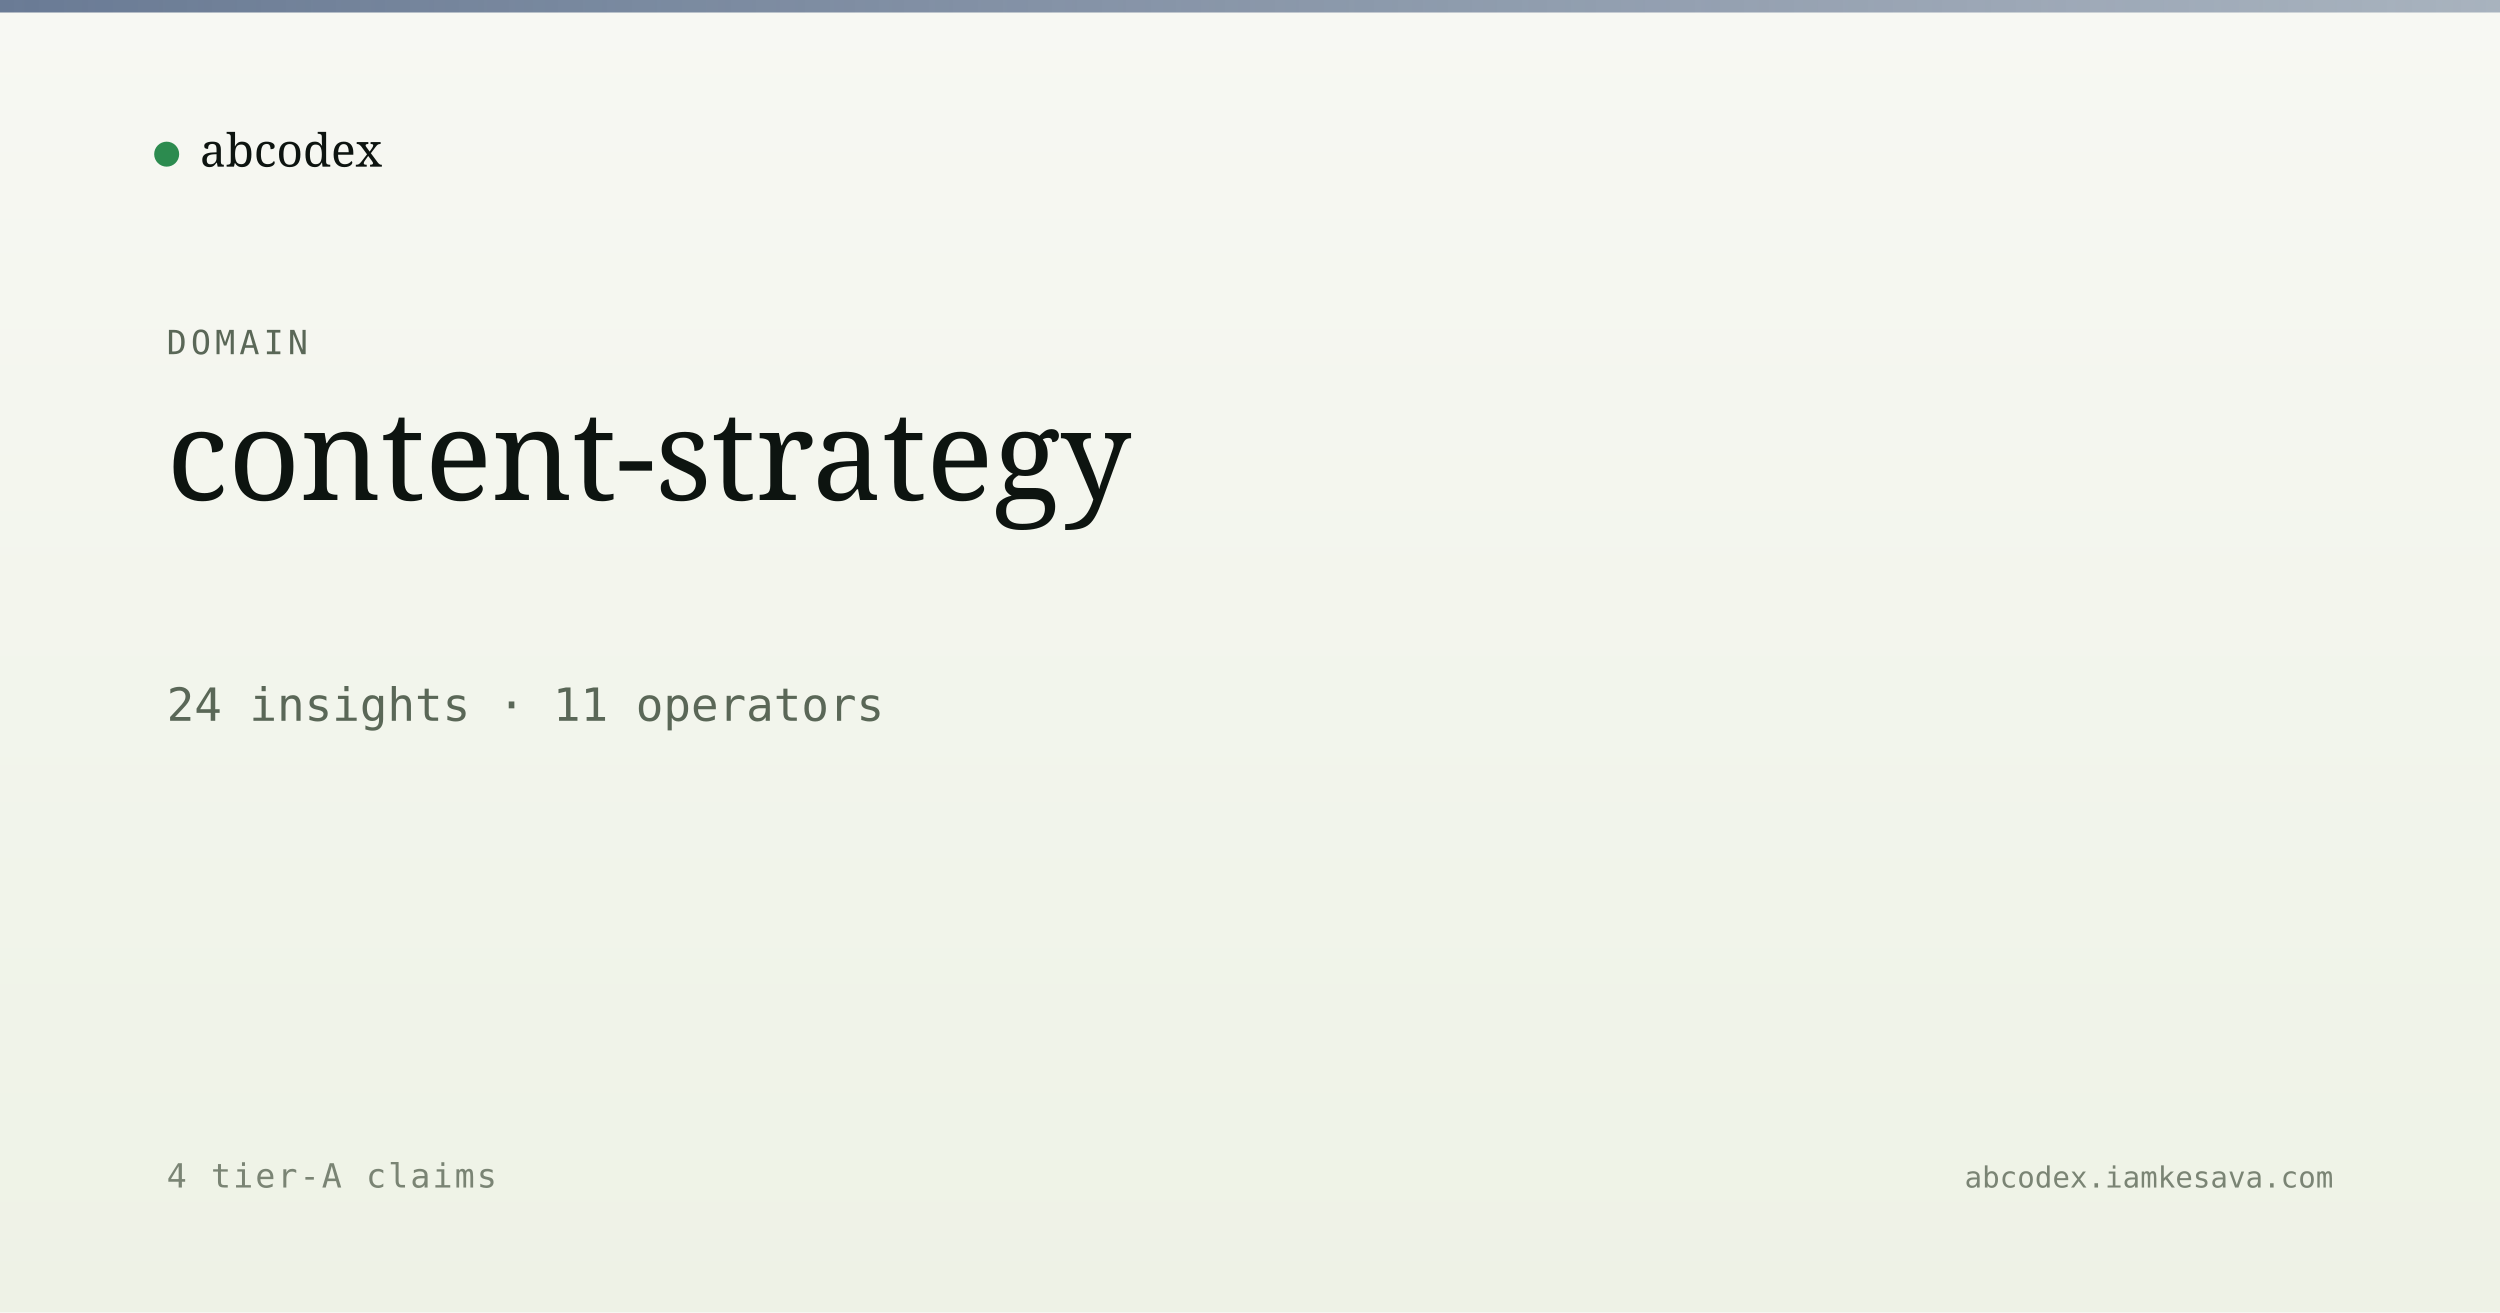
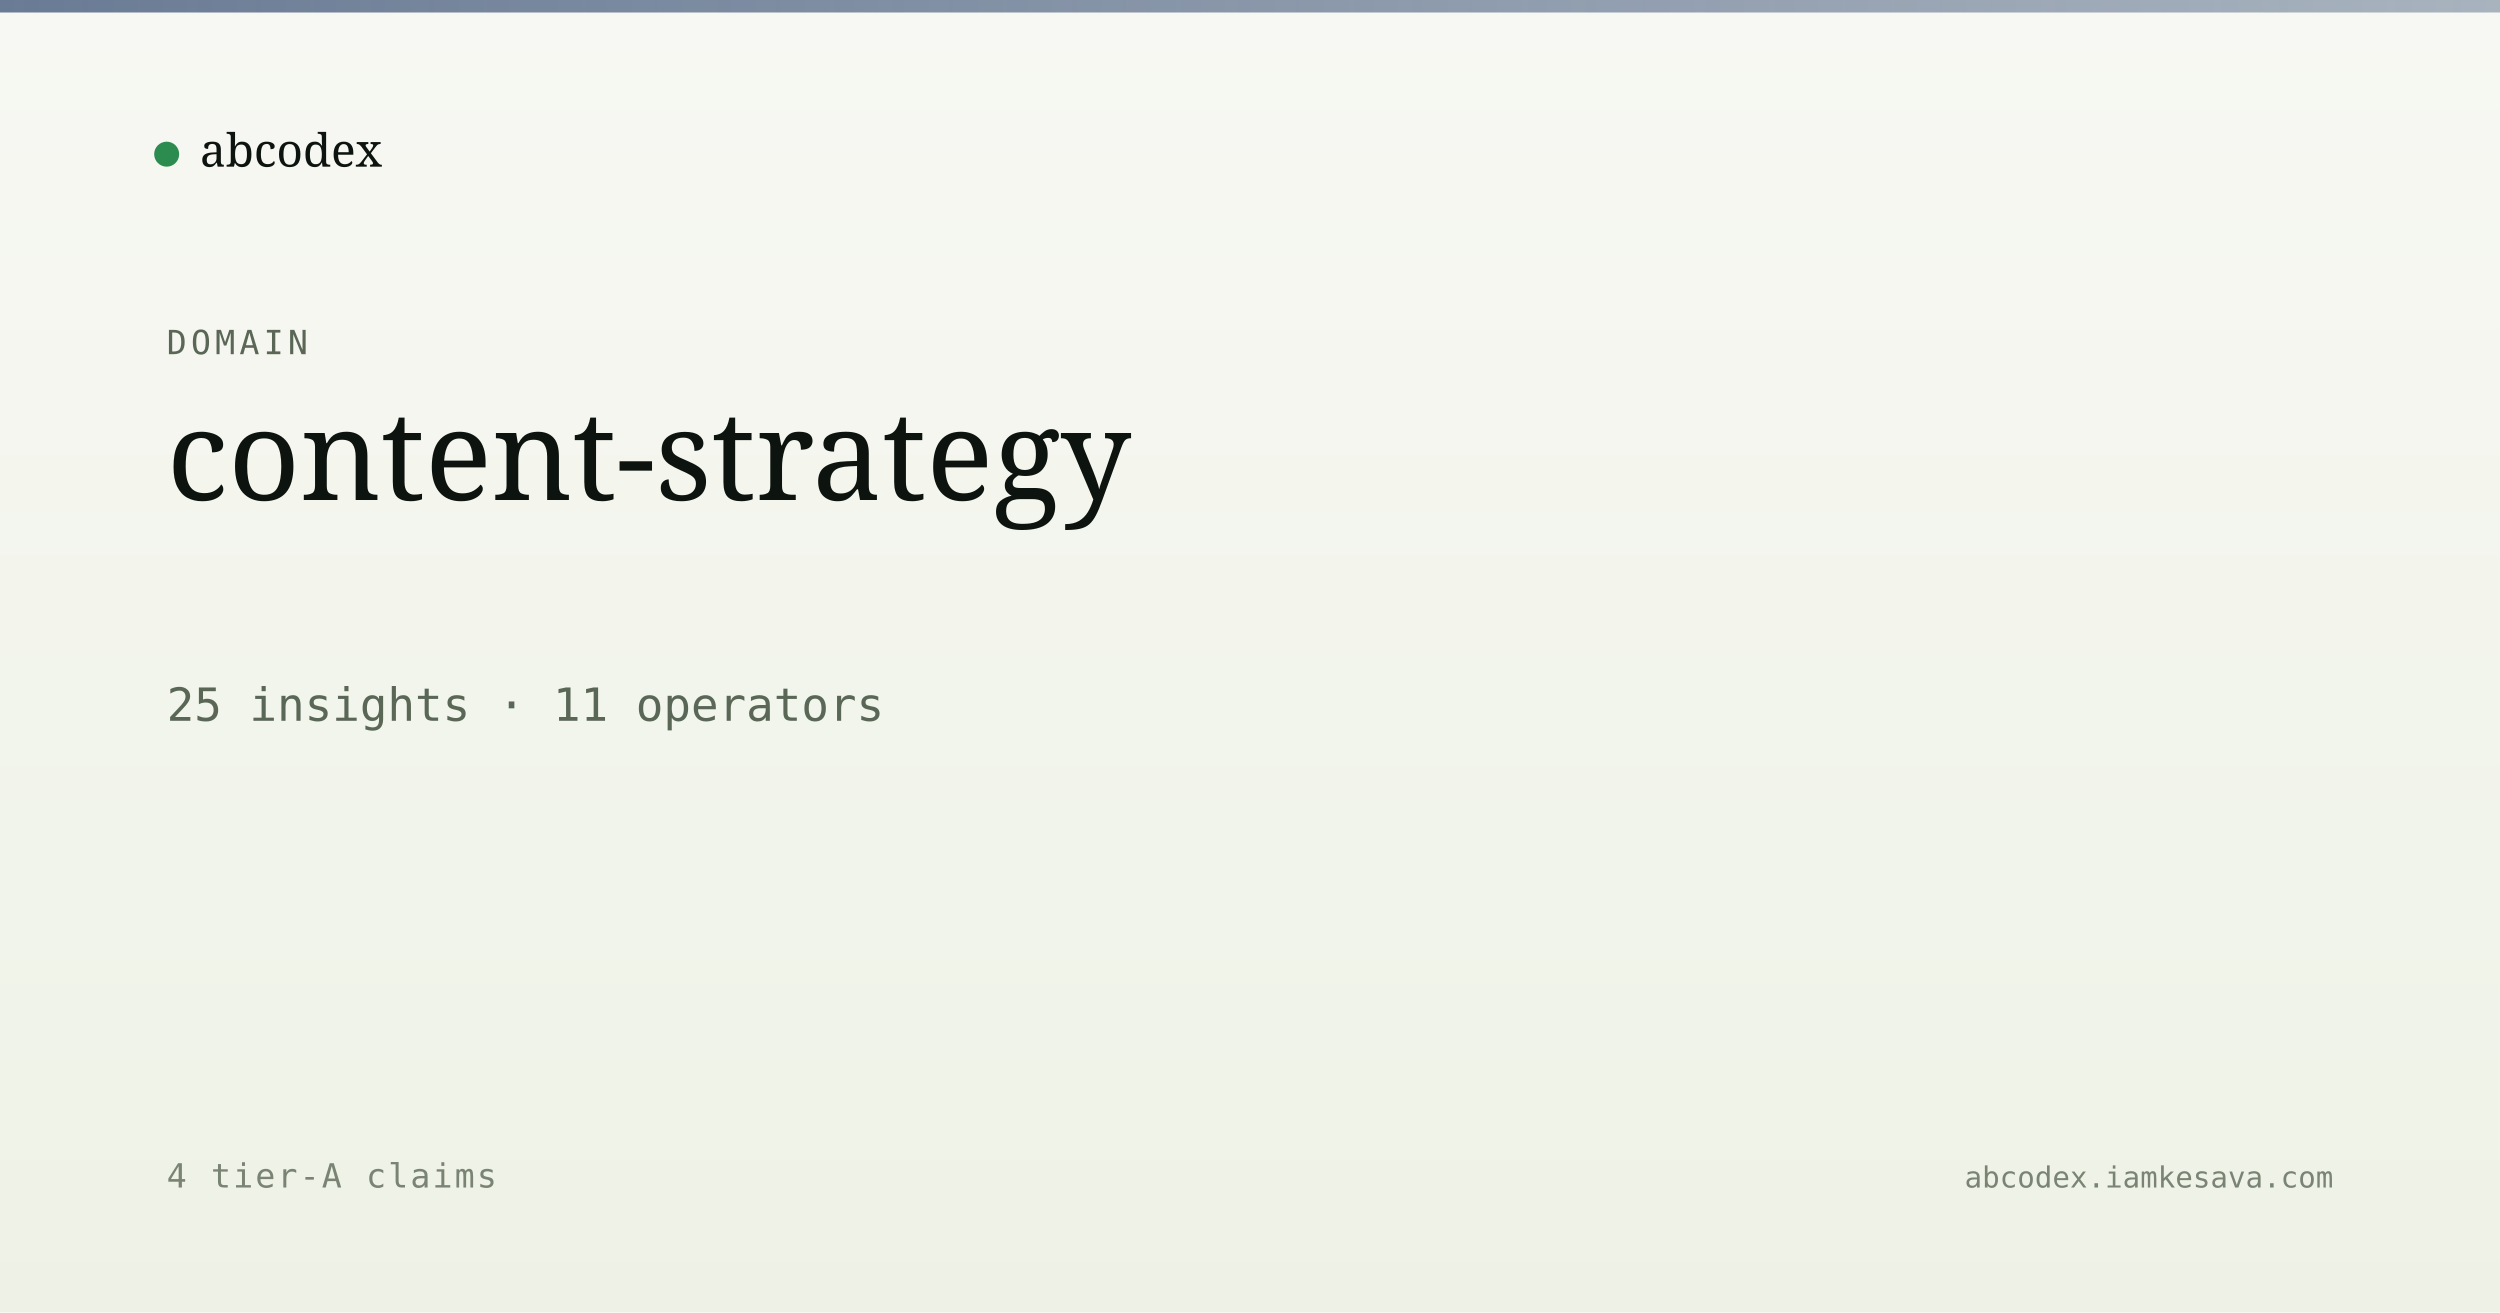
<svg xmlns="http://www.w3.org/2000/svg" viewBox="0 0 1200 630" width="1200" height="630">
  <defs>
    <linearGradient id="bg" x1="0" y1="0" x2="0" y2="1">
      <stop offset="0" stop-color="#f7f8f3" />
      <stop offset="1" stop-color="#eef2e6" />
    </linearGradient>
    <linearGradient id="band" x1="0" y1="0" x2="1" y2="0">
      <stop offset="0" stop-color="#5a6d8a" stop-opacity="0.9" />
      <stop offset="1" stop-color="#5a6d8a" stop-opacity="0.5" />
    </linearGradient>
  </defs>
  <rect width="1200" height="630" fill="url(#bg)" />
  <rect x="0" y="0" width="1200" height="6" fill="url(#band)" />
  <g transform="translate(80, 60)">
    <circle cx="0" cy="14" r="6" fill="#2c8b4f" />
    <text x="16" y="20" font-family="Newsreader, serif" font-size="22" fill="#0d1410">abcodex</text>
  </g>
  <text x="80" y="170" font-family="JetBrains Mono, monospace" font-size="16" fill="#5a6757" letter-spacing="2">DOMAIN</text>
  <text x="80" y="240" font-family="Newsreader, serif" font-size="60" font-weight="500" fill="#0d1410">content-strategy</text>
-   <text x="80" y="346" font-family="JetBrains Mono, monospace" font-size="22" fill="#5a6757">24 insights · 11 operators</text>
+   <text x="80" y="346" font-family="JetBrains Mono, monospace" font-size="22" fill="#5a6757">25 insights · 11 operators</text>
  <text x="80" y="570" font-family="JetBrains Mono, monospace" font-size="16" fill="#7a8474" letter-spacing="1">4 tier-A claims</text>
  <text x="1120" y="570" text-anchor="end" font-family="JetBrains Mono, monospace" font-size="14" fill="#7a8474">abcodex.iamkesava.com</text>
</svg>
